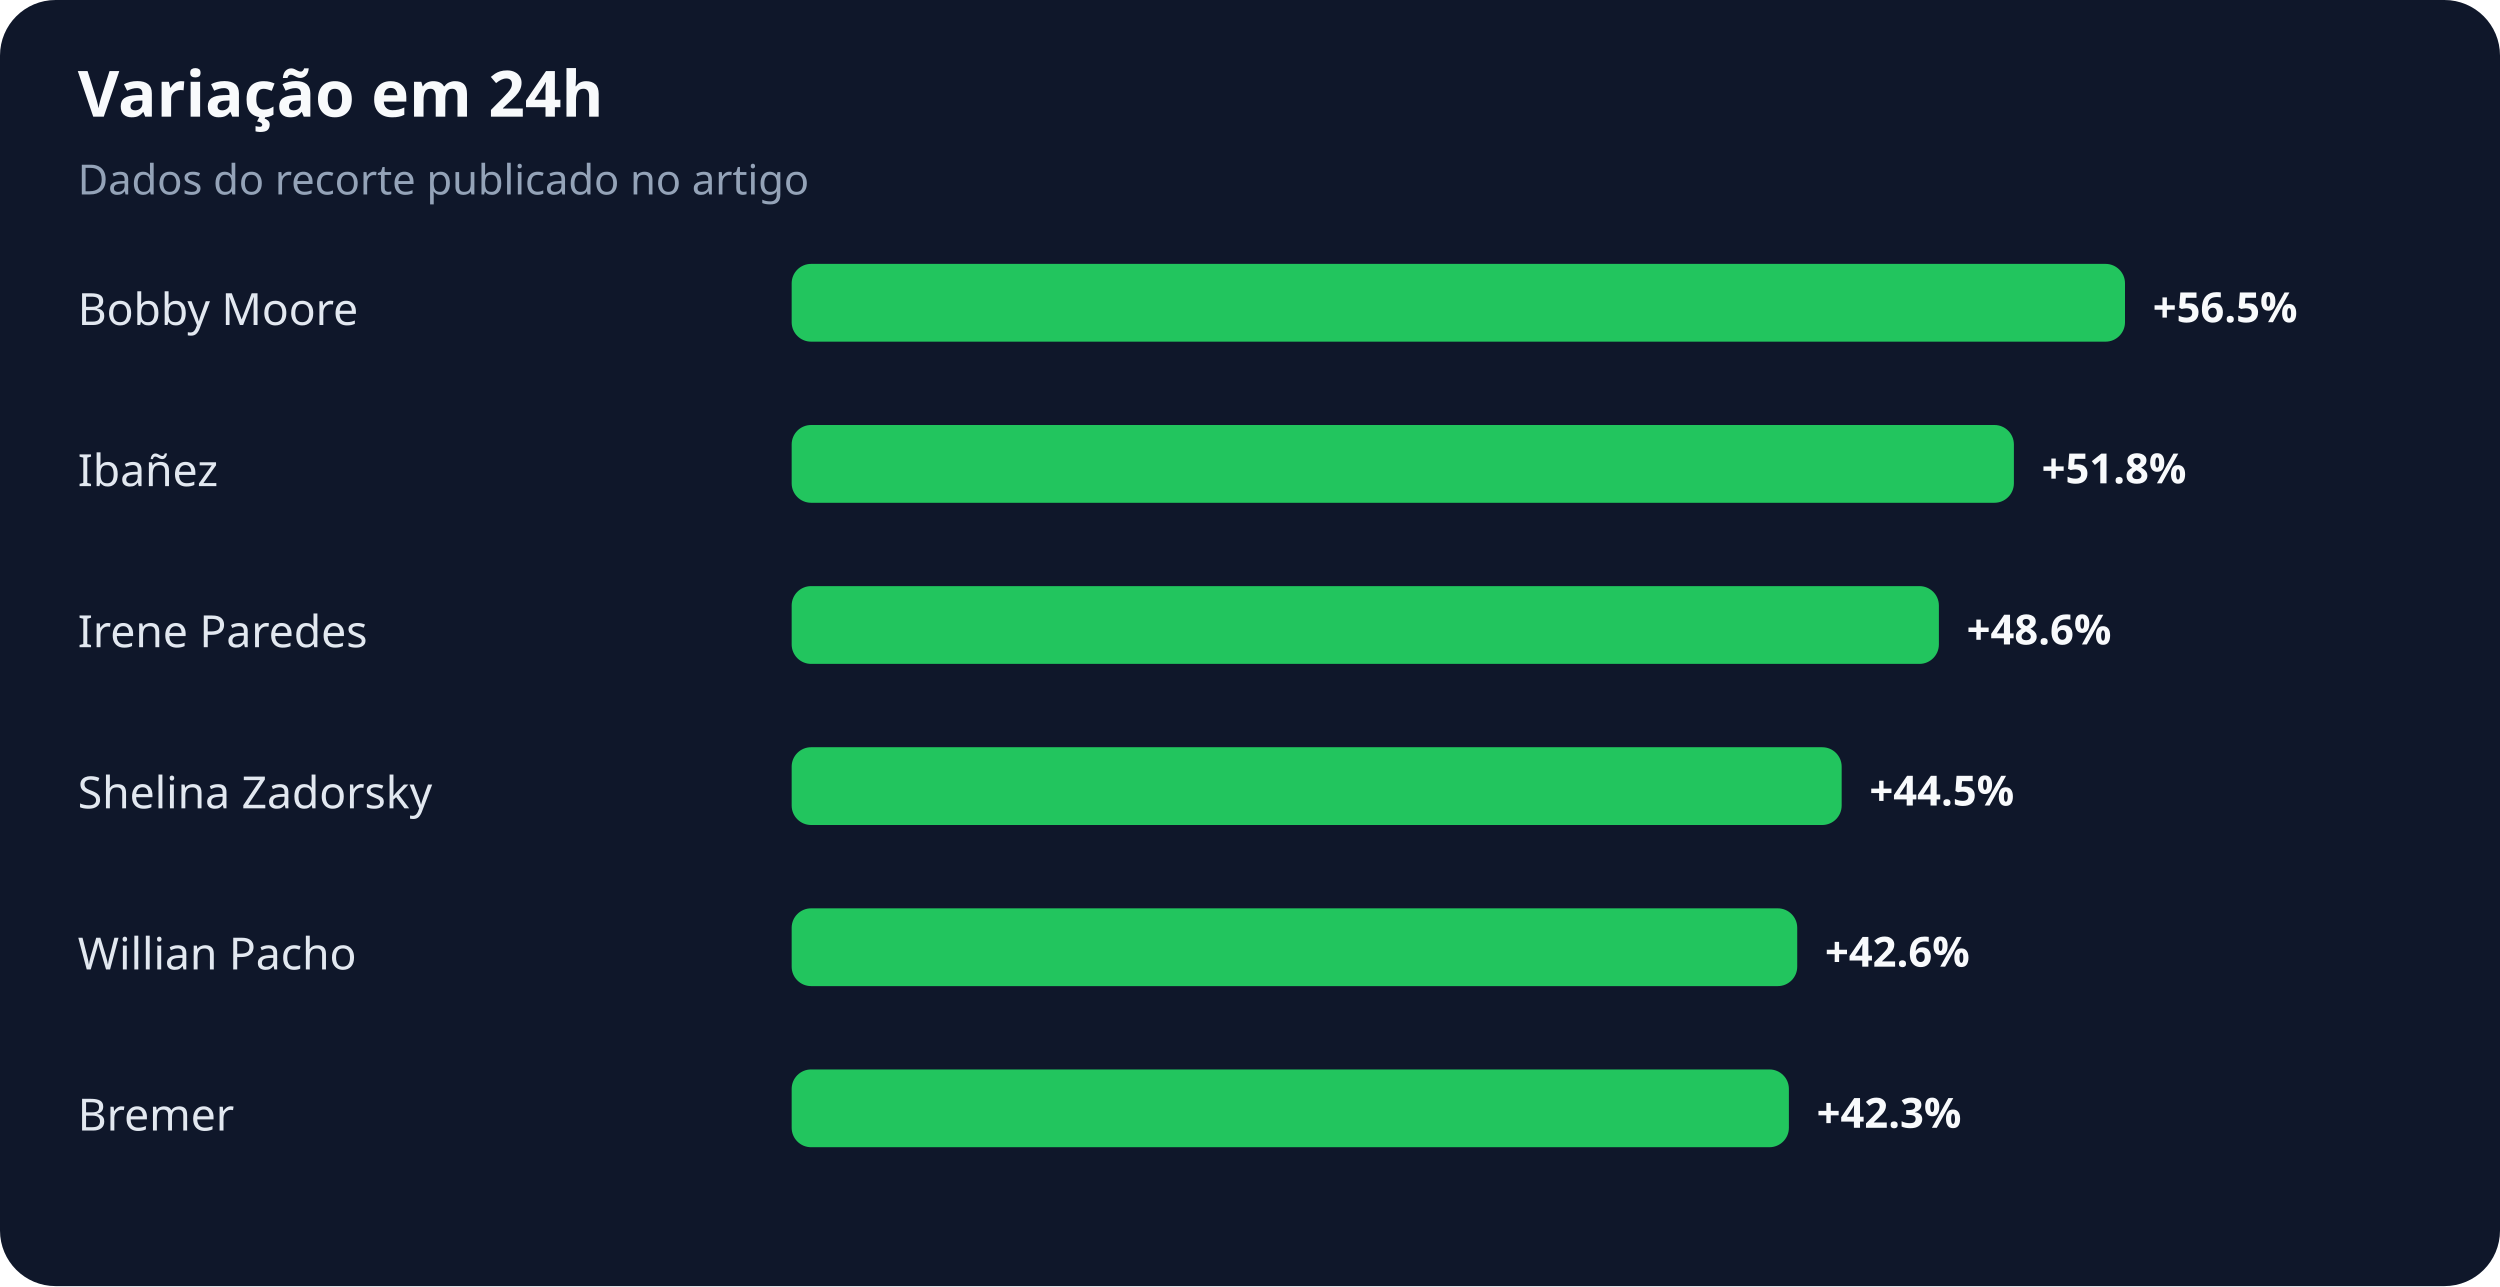
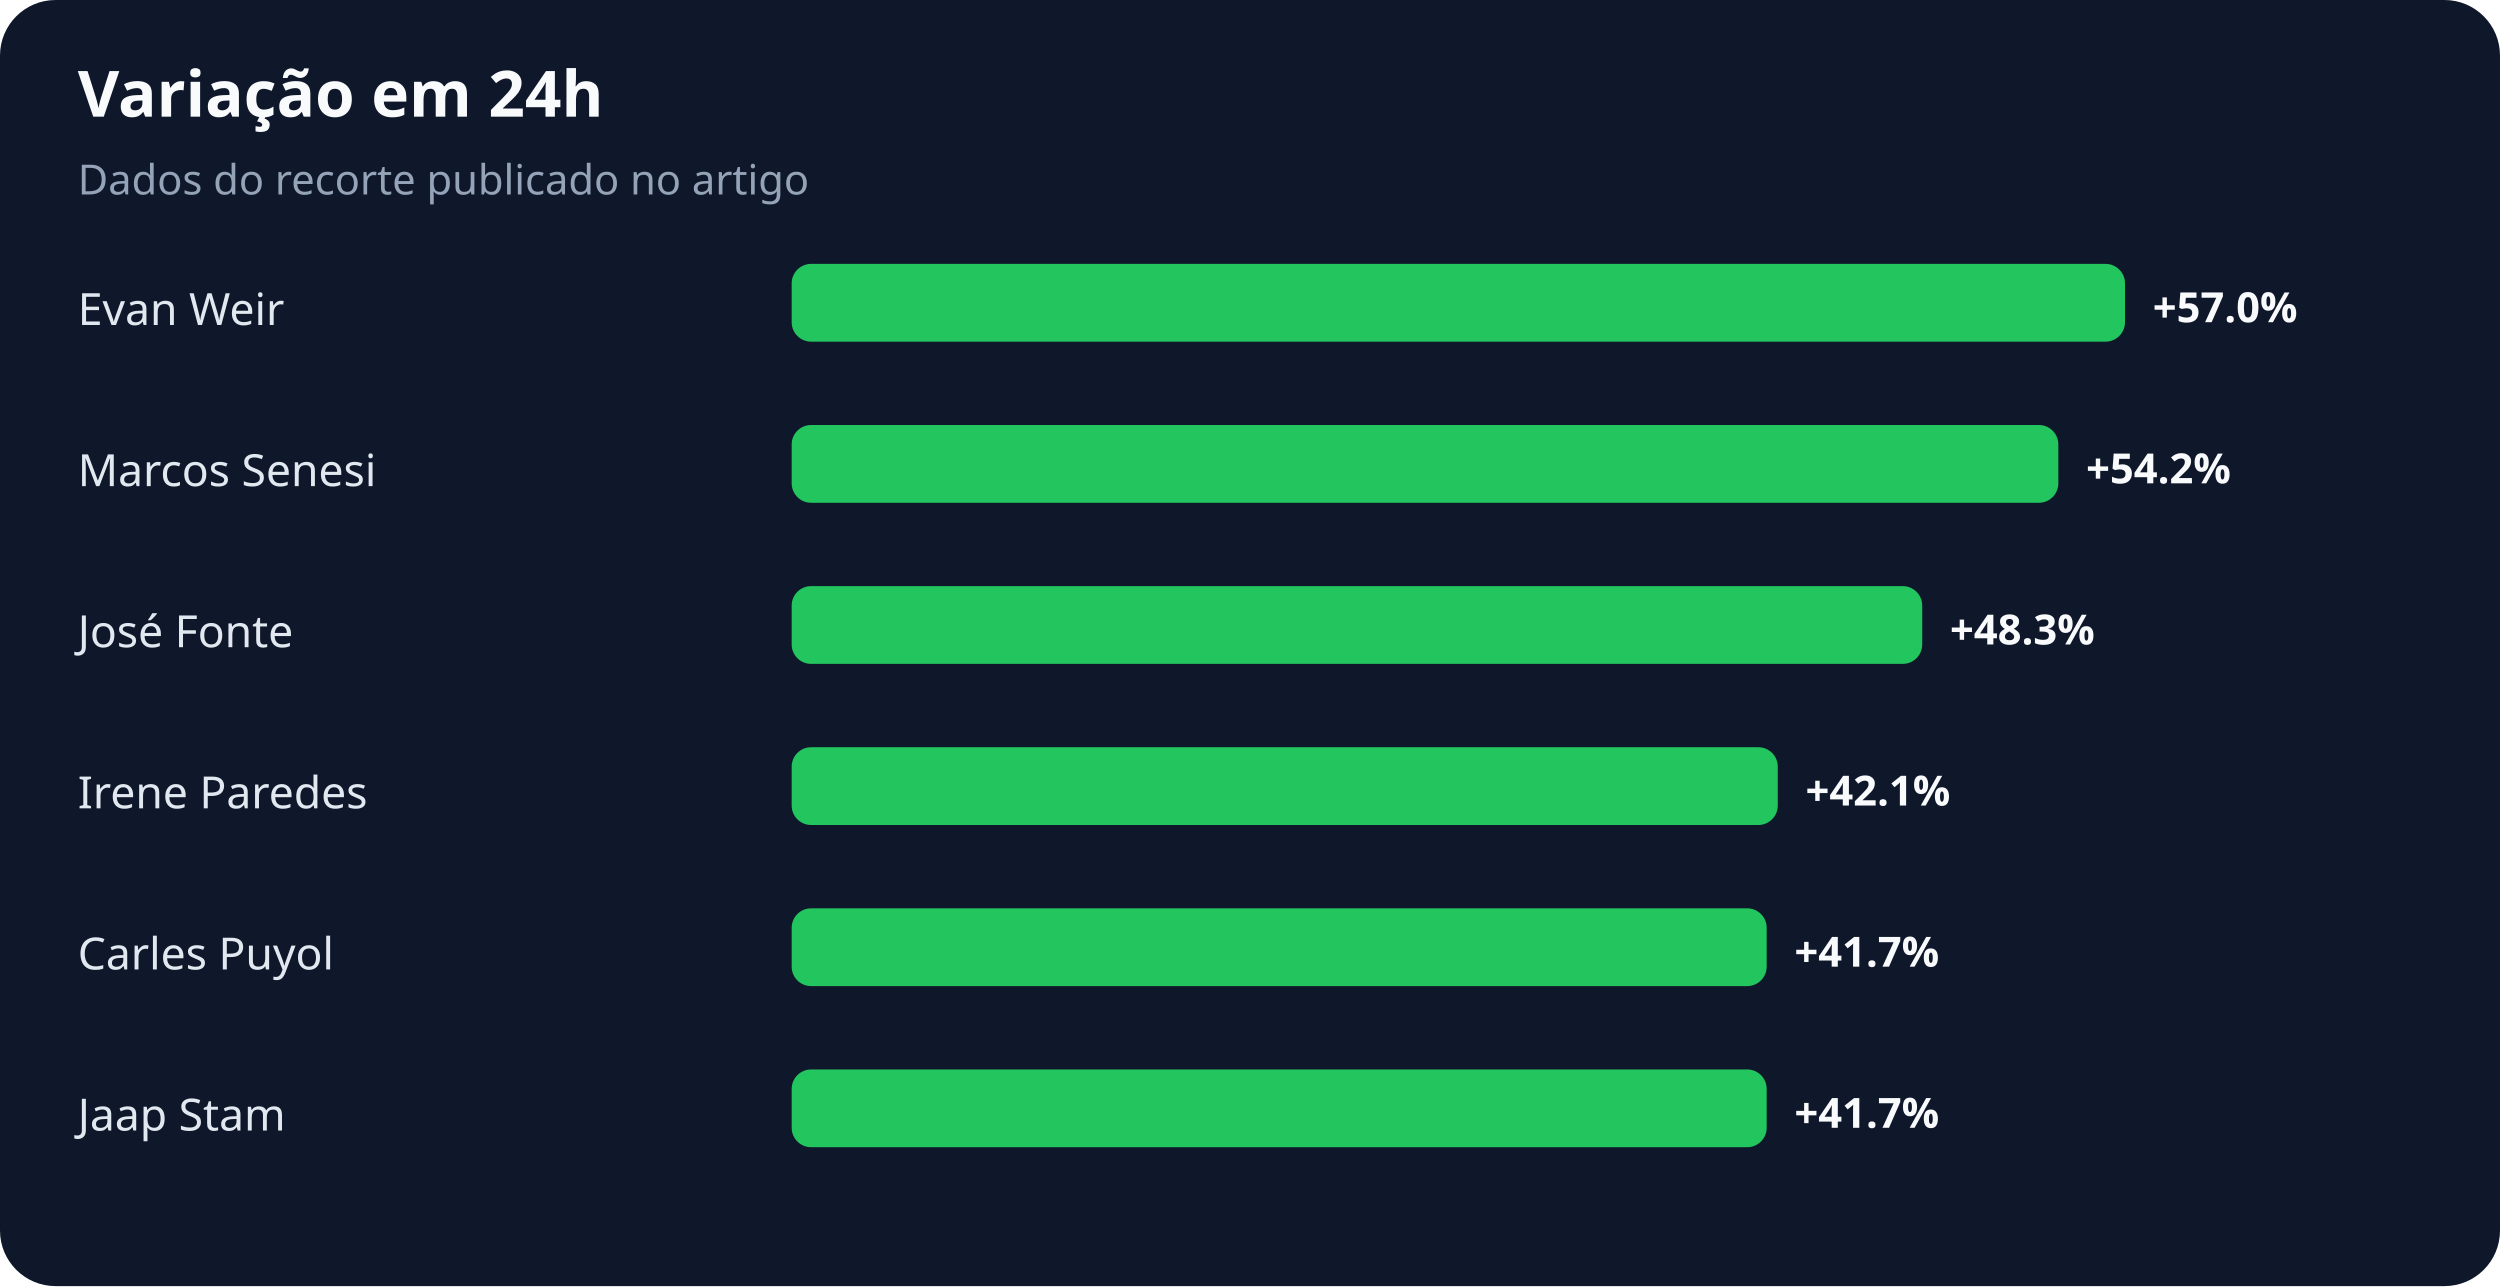
<svg xmlns="http://www.w3.org/2000/svg" width="900" height="463" viewBox="0 0 900 463" role="img" aria-labelledby="title desc">
  <rect width="100%" height="100%" rx="20" fill="#0f172a" />
  <text x="28" y="42" fill="#f8fafc" font-family="system-ui,sans-serif" font-size="23" font-weight="700">Variação em 24h</text>
  <text x="28" y="70" fill="#94a3b8" font-family="system-ui,sans-serif" font-size="15">Dados do recorte publicado no artigo</text>
-   <text x="28" y="117" fill="#e2e8f0" font-family="system-ui,sans-serif" font-size="16">Bobby Moore</text>
+   <text x="28" y="117" fill="#e2e8f0" font-family="system-ui,sans-serif" font-size="16">Evan Weir</text>
  <rect x="285" y="95" width="480" height="28" rx="7" fill="#22c55e" />
-   <text x="775" y="116" fill="#f8fafc" font-family="system-ui,sans-serif" font-size="15" font-weight="700">+56.5%</text>
-   <text x="28" y="175" fill="#e2e8f0" font-family="system-ui,sans-serif" font-size="16">Ibañez</text>
-   <rect x="285" y="153" width="440" height="28" rx="7" fill="#22c55e" />
-   <text x="735" y="174" fill="#f8fafc" font-family="system-ui,sans-serif" font-size="15" font-weight="700">+51.8%</text>
-   <text x="28" y="233" fill="#e2e8f0" font-family="system-ui,sans-serif" font-size="16">Irene Paredes</text>
-   <rect x="285" y="211" width="413" height="28" rx="7" fill="#22c55e" />
-   <text x="708" y="232" fill="#f8fafc" font-family="system-ui,sans-serif" font-size="15" font-weight="700">+48.6%</text>
-   <text x="28" y="291" fill="#e2e8f0" font-family="system-ui,sans-serif" font-size="16">Shelina Zadorsky</text>
-   <rect x="285" y="269" width="378" height="28" rx="7" fill="#22c55e" />
-   <text x="673" y="290" fill="#f8fafc" font-family="system-ui,sans-serif" font-size="15" font-weight="700">+44.5%</text>
-   <text x="28" y="349" fill="#e2e8f0" font-family="system-ui,sans-serif" font-size="16">Willian Pacho</text>
-   <rect x="285" y="327" width="362" height="28" rx="7" fill="#22c55e" />
-   <text x="657" y="348" fill="#f8fafc" font-family="system-ui,sans-serif" font-size="15" font-weight="700">+42.6%</text>
-   <text x="28" y="407" fill="#e2e8f0" font-family="system-ui,sans-serif" font-size="16">Bremer</text>
-   <rect x="285" y="385" width="359" height="28" rx="7" fill="#22c55e" />
-   <text x="654" y="406" fill="#f8fafc" font-family="system-ui,sans-serif" font-size="15" font-weight="700">+42.3%</text>
+   <text x="775" y="116" fill="#f8fafc" font-family="system-ui,sans-serif" font-size="15" font-weight="700">+57.0%</text>
+   <text x="28" y="175" fill="#e2e8f0" font-family="system-ui,sans-serif" font-size="16">Marcos Senesi</text>
+   <rect x="285" y="153" width="456" height="28" rx="7" fill="#22c55e" />
+   <text x="751" y="174" fill="#f8fafc" font-family="system-ui,sans-serif" font-size="15" font-weight="700">+54.2%</text>
+   <text x="28" y="233" fill="#e2e8f0" font-family="system-ui,sans-serif" font-size="16">José Fonte</text>
+   <rect x="285" y="211" width="407" height="28" rx="7" fill="#22c55e" />
+   <text x="702" y="232" fill="#f8fafc" font-family="system-ui,sans-serif" font-size="15" font-weight="700">+48.3%</text>
+   <text x="28" y="291" fill="#e2e8f0" font-family="system-ui,sans-serif" font-size="16">Irene Paredes</text>
+   <rect x="285" y="269" width="355" height="28" rx="7" fill="#22c55e" />
+   <text x="650" y="290" fill="#f8fafc" font-family="system-ui,sans-serif" font-size="15" font-weight="700">+42.1%</text>
+   <text x="28" y="349" fill="#e2e8f0" font-family="system-ui,sans-serif" font-size="16">Carles Puyol</text>
+   <rect x="285" y="327" width="351" height="28" rx="7" fill="#22c55e" />
+   <text x="646" y="348" fill="#f8fafc" font-family="system-ui,sans-serif" font-size="15" font-weight="700">+41.7%</text>
+   <text x="28" y="407" fill="#e2e8f0" font-family="system-ui,sans-serif" font-size="16">Jaap Stam</text>
+   <rect x="285" y="385" width="351" height="28" rx="7" fill="#22c55e" />
+   <text x="646" y="406" fill="#f8fafc" font-family="system-ui,sans-serif" font-size="15" font-weight="700">+41.7%</text>
</svg>
